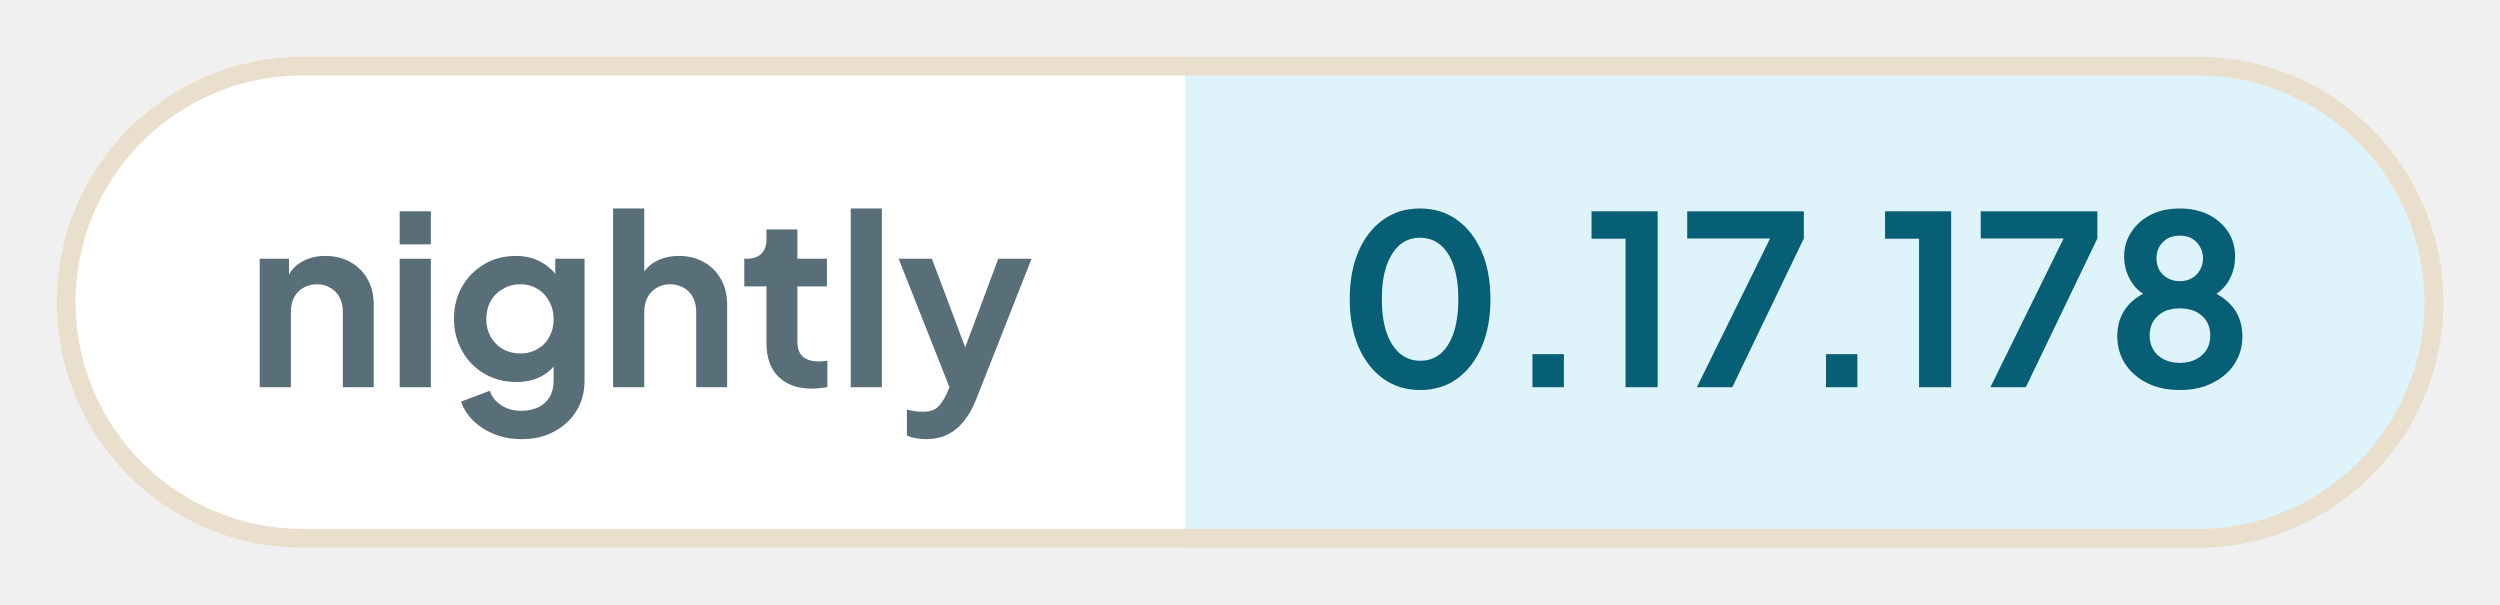
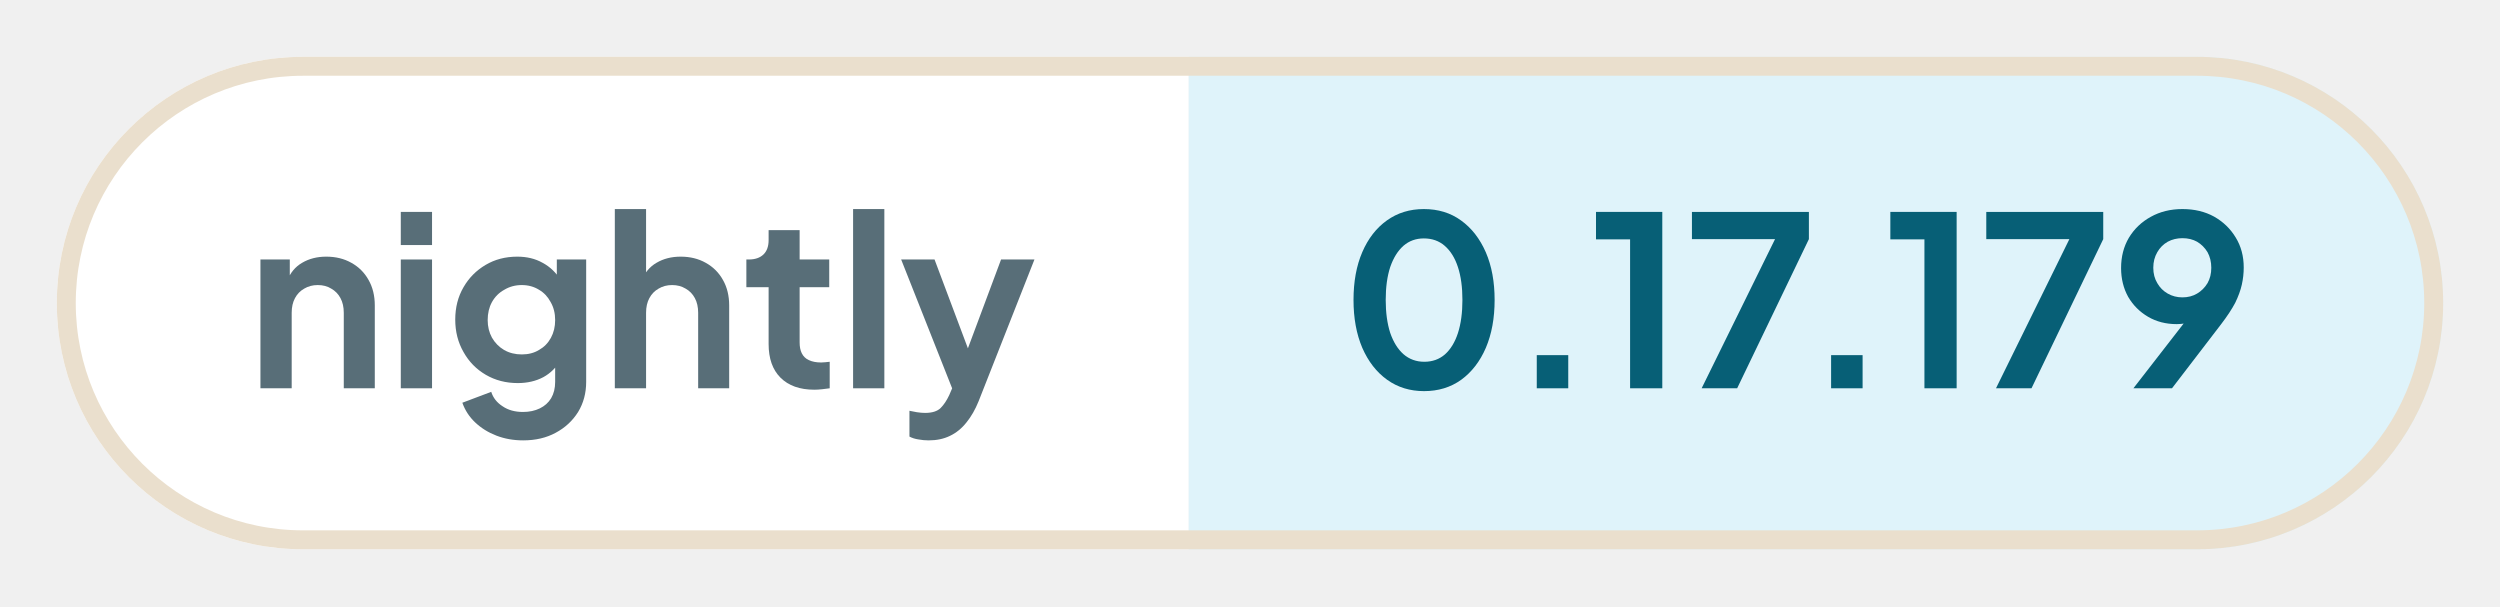
- <svg xmlns="http://www.w3.org/2000/svg" width="132.36" height="32" viewBox="0 0 132.36 32" role="img" aria-label="nightly: 0.17.178">
+ <svg xmlns="http://www.w3.org/2000/svg" width="131.99" height="32" viewBox="0 0 131.99 32" role="img" aria-label="nightly: 0.17.179">
  <defs>
    <clipPath id="pill">
-       <rect x="3" y="3" width="126.36" height="26" rx="13" />
+       <rect x="3" y="3" width="125.99" height="26" rx="13" />
    </clipPath>
  </defs>
  <g clip-path="url(#pill)">
    <rect x="3" y="3" width="59.76" height="26" fill="#ffffff" />
-     <rect x="62.76" y="3" width="66.6" height="26" fill="#dff3fa" />
+     <rect x="62.76" y="3" width="66.23" height="26" fill="#dff3fa" />
  </g>
-   <rect x="3.5" y="3.5" width="125.36" height="25" rx="12.5" fill="none" stroke="#eadfcd" />
+   <rect x="3.5" y="3.5" width="124.99" height="25" rx="12.5" fill="none" stroke="#eadfcd" />
  <g fill="#586e78">
    <path transform="translate(13 20.5) scale(0.0125)" d="M60 0V-544H184V-436L174 -456Q193 -505 236 -530Q280 -556 338 -556Q398 -556 444 -530Q491 -504 517 -457Q543 -411 543 -350V0H412V-319Q412 -355 398 -381Q384 -407 359 -421Q335 -436 302 -436Q270 -436 245 -421Q220 -407 206 -381Q192 -355 192 -319V0Z" />
    <path transform="translate(20.41 20.5) scale(0.0125)" d="M60 0V-544H192V0ZM60 -605V-745H192V-605Z" />
    <path transform="translate(23.56 20.5) scale(0.0125)" d="M325 220Q264 220 212 200Q160 180 122 144Q85 109 68 61L190 15Q202 53 238 76Q273 100 324 100Q364 100 395 85Q426 70 443 42Q460 13 460 -27V-150L484 -121Q456 -72 410 -47Q363 -22 302 -22Q227 -22 167 -57Q107 -92 73 -153Q38 -214 38 -290Q38 -367 73 -427Q107 -486 166 -521Q225 -556 300 -556Q361 -556 407 -530Q454 -505 484 -456L467 -424V-544H591V-27Q591 44 557 100Q522 156 462 188Q403 220 325 220ZM319 -143Q361 -143 392 -162Q424 -180 442 -213Q460 -246 460 -288Q460 -331 441 -364Q423 -398 392 -416Q360 -436 319 -436Q278 -436 245 -416Q212 -398 193 -364Q175 -331 175 -288Q175 -247 193 -214Q212 -181 244 -162Q277 -143 319 -143Z" />
    <path transform="translate(31.71 20.5) scale(0.0125)" d="M60 0V-757H192V-436L174 -456Q193 -505 236 -530Q280 -556 338 -556Q398 -556 444 -530Q491 -504 517 -457Q543 -411 543 -350V0H412V-319Q412 -355 398 -381Q384 -407 359 -421Q334 -436 302 -436Q270 -436 245 -421Q220 -407 206 -381Q192 -355 192 -319V0Z" />
    <path transform="translate(39.13 20.5) scale(0.0125)" d="M309 6Q217 6 166 -45Q116 -95 116 -187V-427H22V-544H32Q72 -544 94 -565Q116 -586 116 -626V-668H247V-544H372V-427H247V-194Q247 -166 256 -148Q266 -128 286 -119Q307 -109 338 -109Q346 -109 355 -110Q365 -111 374 -112V0Q360 2 342 4Q324 6 309 6Z" />
    <path transform="translate(44.29 20.5) scale(0.0125)" d="M60 0V-757H192V0Z" />
    <path transform="translate(47.44 20.5) scale(0.0125)" d="M127 220Q105 220 84 216Q63 213 46 204V95Q59 98 77 101Q96 104 112 104Q157 104 178 83Q198 63 214 29L250 -55L248 55L11 -544H152L318 -102H268L433 -544H574L338 55Q317 107 287 144Q257 182 217 201Q178 220 127 220Z" />
  </g>
  <g fill="#075f76">
    <path transform="translate(70.76 20.5) scale(0.0125)" d="M354 12Q265 12 198 -36Q131 -84 93 -171Q56 -258 56 -373Q56 -489 93 -575Q130 -661 197 -709Q264 -757 353 -757Q444 -757 510 -709Q577 -661 615 -574Q652 -488 652 -373Q652 -258 615 -171Q578 -85 511 -36Q444 12 354 12ZM355 -112Q406 -112 442 -143Q478 -175 497 -233Q516 -292 516 -373Q516 -454 497 -512Q478 -570 441 -602Q405 -633 353 -633Q303 -633 267 -602Q231 -570 211 -512Q192 -454 192 -373Q192 -293 211 -234Q231 -176 267 -144Q304 -112 355 -112Z" />
    <path transform="translate(79.61 20.5) scale(0.0125)" d="M122 0V-140H255V0Z" />
    <path transform="translate(83.9 20.5) scale(0.0125)" d="M173 0V-629H29V-745H309V0Z" />
    <path transform="translate(88.94 20.5) scale(0.0125)" d="M72 0 382 -630H31V-745H525V-630L222 0Z" />
    <path transform="translate(95.15 20.5) scale(0.0125)" d="M122 0V-140H255V0Z" />
    <path transform="translate(99.44 20.5) scale(0.0125)" d="M173 0V-629H29V-745H309V0Z" />
    <path transform="translate(104.48 20.5) scale(0.0125)" d="M72 0 382 -630H31V-745H525V-630L222 0Z" />
-     <path transform="translate(111.46 20.5) scale(0.0125)" d="M316 12Q234 12 175 -19Q116 -49 83 -101Q51 -153 51 -215Q51 -288 90 -338Q129 -389 203 -413L195 -380Q142 -397 111 -446Q80 -495 80 -554Q80 -612 111 -658Q141 -704 194 -731Q247 -757 316 -757Q384 -757 437 -731Q489 -705 520 -659Q550 -613 550 -554Q550 -494 520 -446Q489 -397 436 -379L429 -414Q502 -388 542 -337Q581 -287 581 -214Q581 -152 549 -101Q516 -49 456 -19Q396 12 316 12ZM316 -103Q354 -103 384 -118Q412 -132 429 -158Q445 -184 445 -219Q445 -254 429 -280Q412 -305 384 -320Q354 -334 316 -334Q277 -334 248 -320Q220 -305 204 -280Q188 -254 188 -219Q188 -184 204 -158Q220 -132 248 -118Q277 -103 316 -103ZM316 -449Q345 -449 367 -462Q389 -474 401 -496Q414 -518 414 -546Q414 -574 401 -595Q389 -617 367 -630Q345 -642 316 -642Q287 -642 264 -630Q242 -617 229 -595Q217 -574 217 -546Q217 -518 229 -496Q242 -474 264 -462Q287 -449 316 -449Z" />
+     <path transform="translate(111.46 20.5) scale(0.0125)" d="M94 0 347 -326 370 -302Q355 -291 341 -284Q326 -277 311 -274Q295 -271 277 -271Q209 -271 156 -302Q103 -333 72 -386Q42 -440 42 -508Q42 -580 75 -636Q109 -692 167 -724Q226 -757 301 -757Q377 -757 435 -725Q493 -692 526 -637Q560 -582 560 -510Q560 -474 552 -438Q544 -402 524 -361Q503 -321 464 -270L257 0ZM301 -384Q336 -384 363 -400Q390 -416 407 -444Q423 -472 423 -509Q423 -546 407 -575Q390 -603 363 -619Q336 -634 301 -634Q267 -634 239 -619Q211 -603 195 -575Q178 -546 178 -509Q178 -472 195 -444Q211 -416 239 -400Q267 -384 301 -384Z" />
  </g>
</svg>
